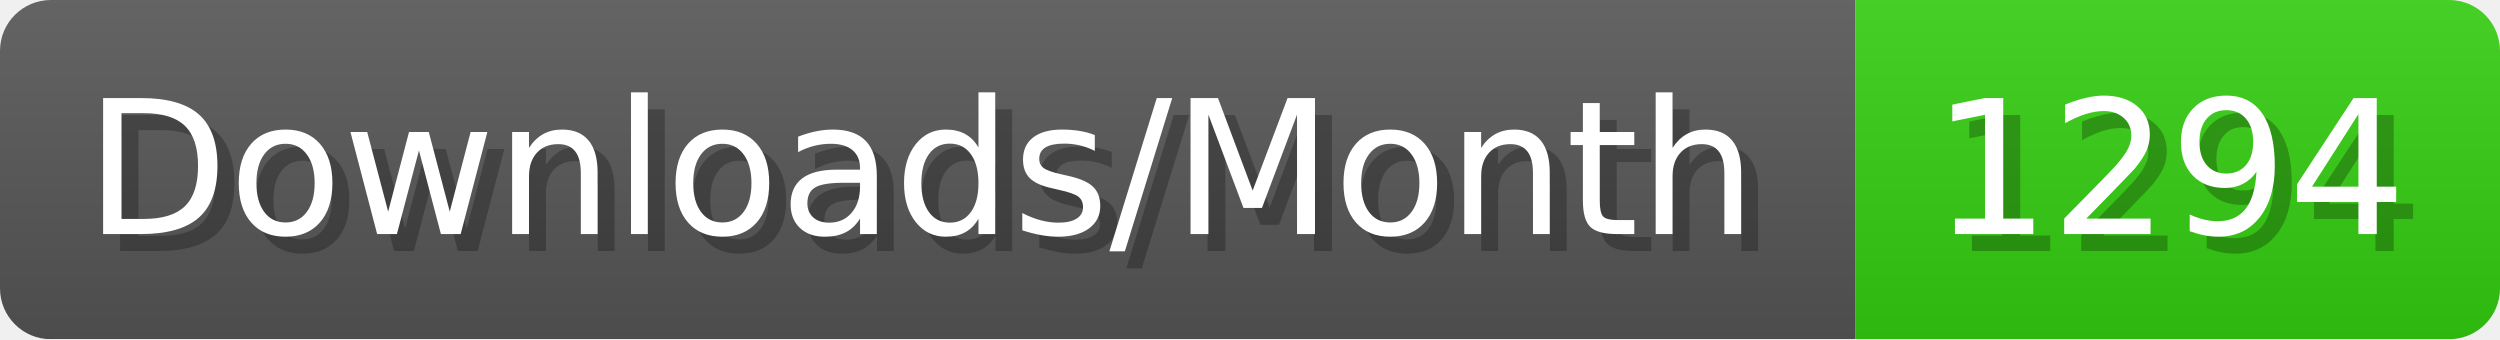
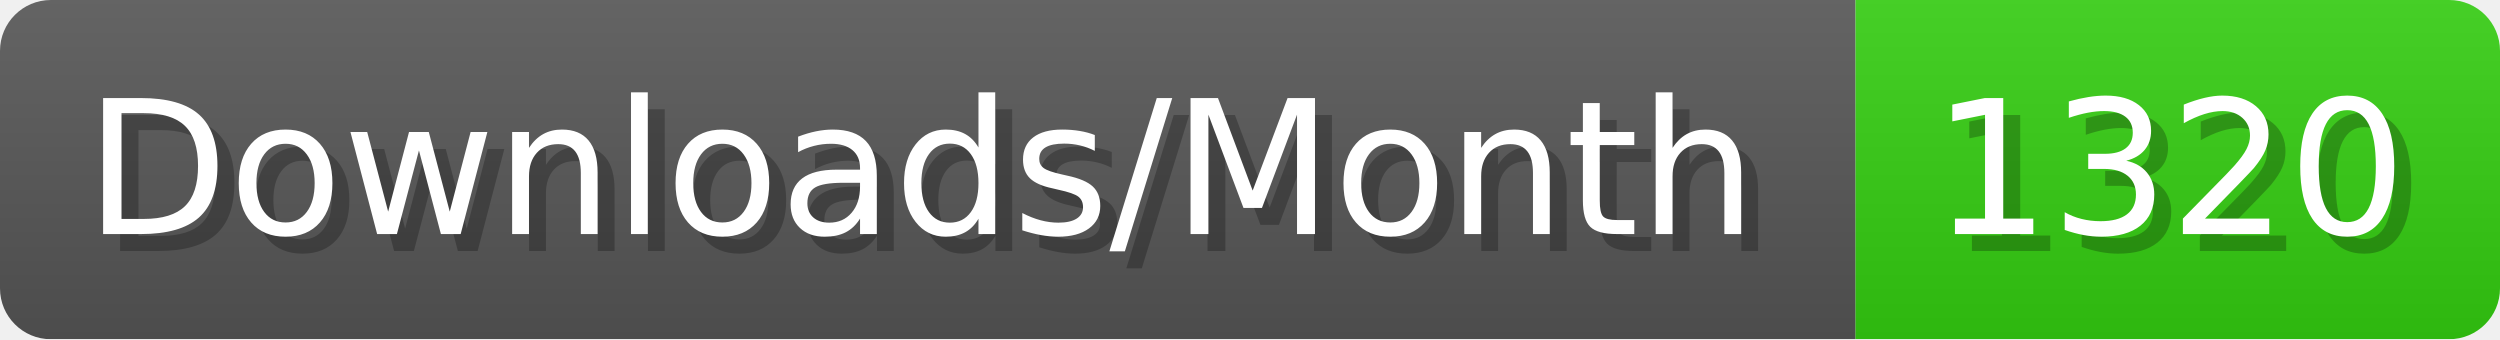
- <svg xmlns="http://www.w3.org/2000/svg" width="147.4" height="20" viewBox="0 0 1474 200" role="img" aria-label="Downloads/Month: 1294">
+ <svg xmlns="http://www.w3.org/2000/svg" width="147.4" height="20" viewBox="0 0 1474 200" role="img" aria-label="Downloads/Month: 1320">
  <linearGradient id="YlXUI" x2="0" y2="100%">
    <stop offset="0" stop-opacity=".1" stop-color="#EEE" />
    <stop offset="1" stop-opacity=".1" />
  </linearGradient>
  <mask id="JHhop">
    <rect width="1474" height="200" rx="30" fill="#FFF" />
  </mask>
  <g mask="url(#JHhop)">
    <rect width="1094" height="200" fill="#555" />
    <rect width="380" height="200" fill="#3C1" x="1094" />
    <rect width="1474" height="200" fill="url(#YlXUI)" />
  </g>
  <g aria-hidden="true" fill="#fff" text-anchor="start" font-family="Verdana,DejaVu Sans,sans-serif" font-size="110">
    <text x="60" y="148" textLength="994" fill="#000" opacity="0.25">Downloads/Month</text>
    <text x="50" y="138" textLength="994">Downloads/Month</text>
-     <text x="1149" y="148" textLength="280" fill="#000" opacity="0.25">1294</text>
-     <text x="1139" y="138" textLength="280">1294</text>
+     <text x="1149" y="148" textLength="280" fill="#000" opacity="0.25">1320</text>
+     <text x="1139" y="138" textLength="280">1320</text>
  </g>
</svg>
